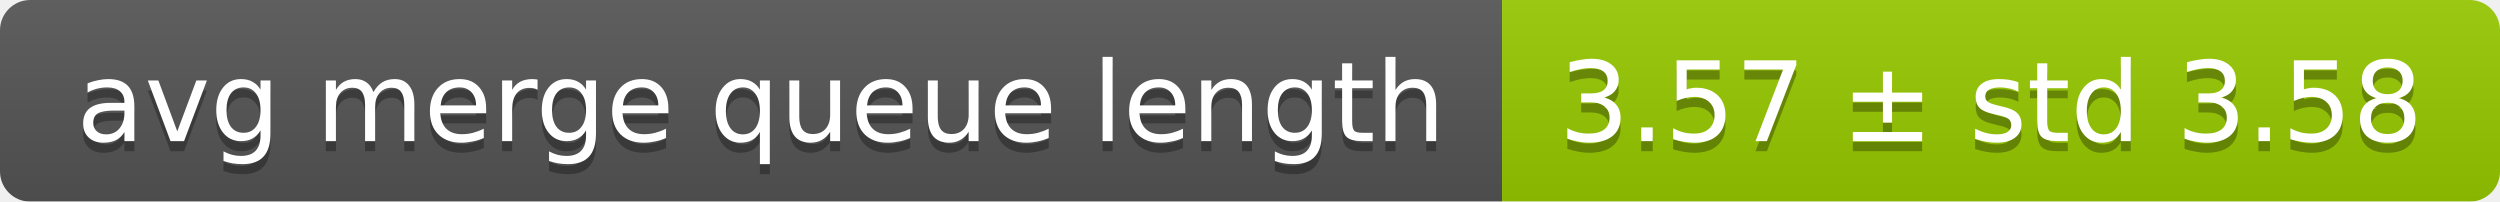
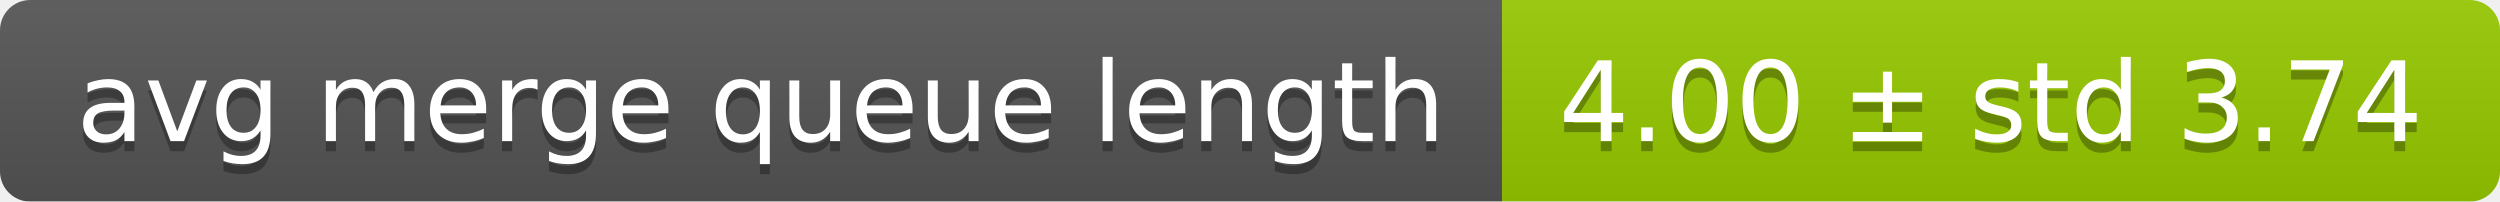
<svg xmlns="http://www.w3.org/2000/svg" width="248" height="20">
  <linearGradient id="smooth" x2="0" y2="100%">
    <stop offset="0" stop-color="#bbb" stop-opacity=".1" />
    <stop offset="1" stop-opacity=".1" />
  </linearGradient>
  <mask id="round">
    <rect width="248" height="20" rx="3" fill="#fff" />
  </mask>
  <g mask="url(#round)">
    <rect width="149" height="20" fill="#555" />
    <rect x="149" width="99" height="20" fill="#97ca00" />
    <rect width="248" height="20" fill="url(#smooth)" />
  </g>
  <g fill="#fff" text-anchor="middle" font-family="DejaVu Sans,Verdana,Geneva,sans-serif" font-size="11">
    <text x="75.5" y="15" fill="#010101" fill-opacity=".3">avg merge queue length</text>
    <text x="75.5" y="14">avg merge queue length</text>
-     <text x="197.5" y="15" fill="#010101" fill-opacity=".3">3.57 ± std 3.58</text>
-     <text x="197.5" y="14">3.57 ± std 3.58</text>
+     <text x="197.5" y="15" fill="#010101" fill-opacity=".3">4.00 ± std 3.74</text>
+     <text x="197.5" y="14">4.00 ± std 3.74</text>
  </g>
</svg>
